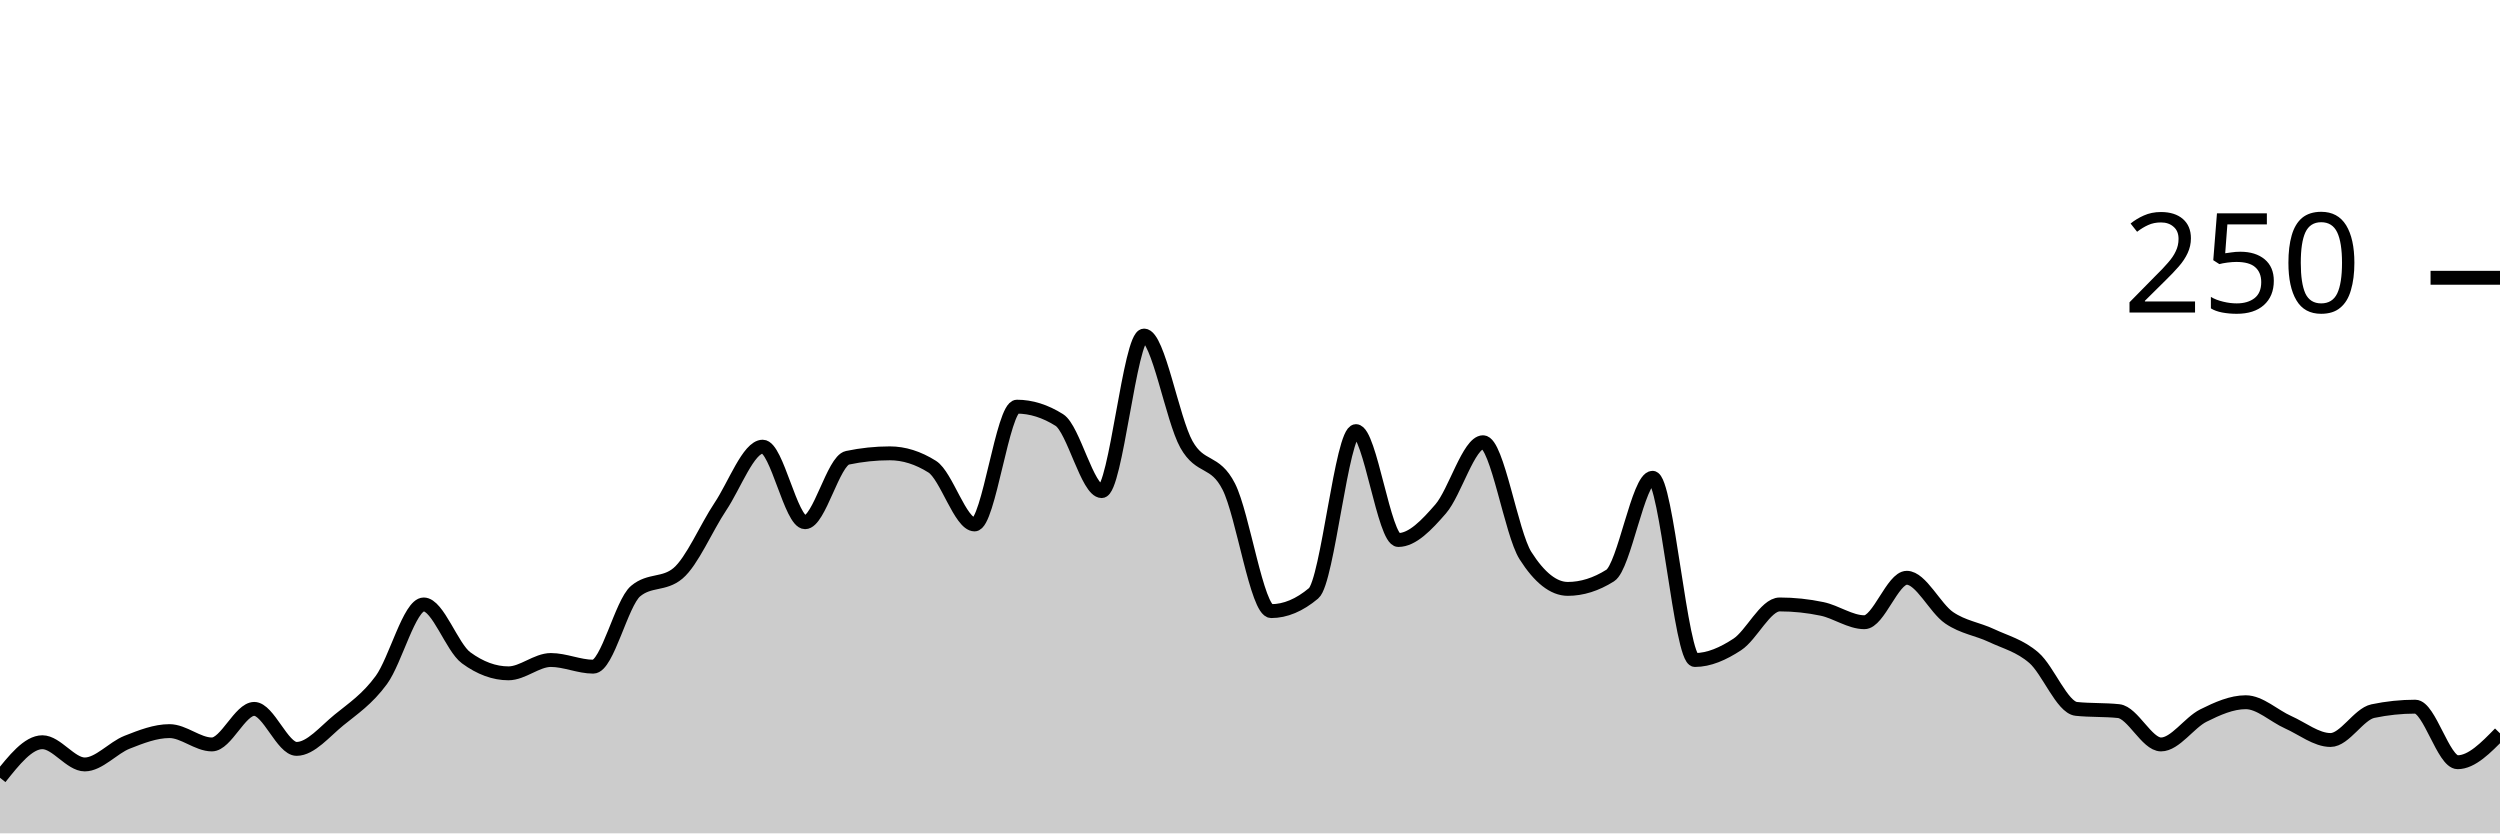
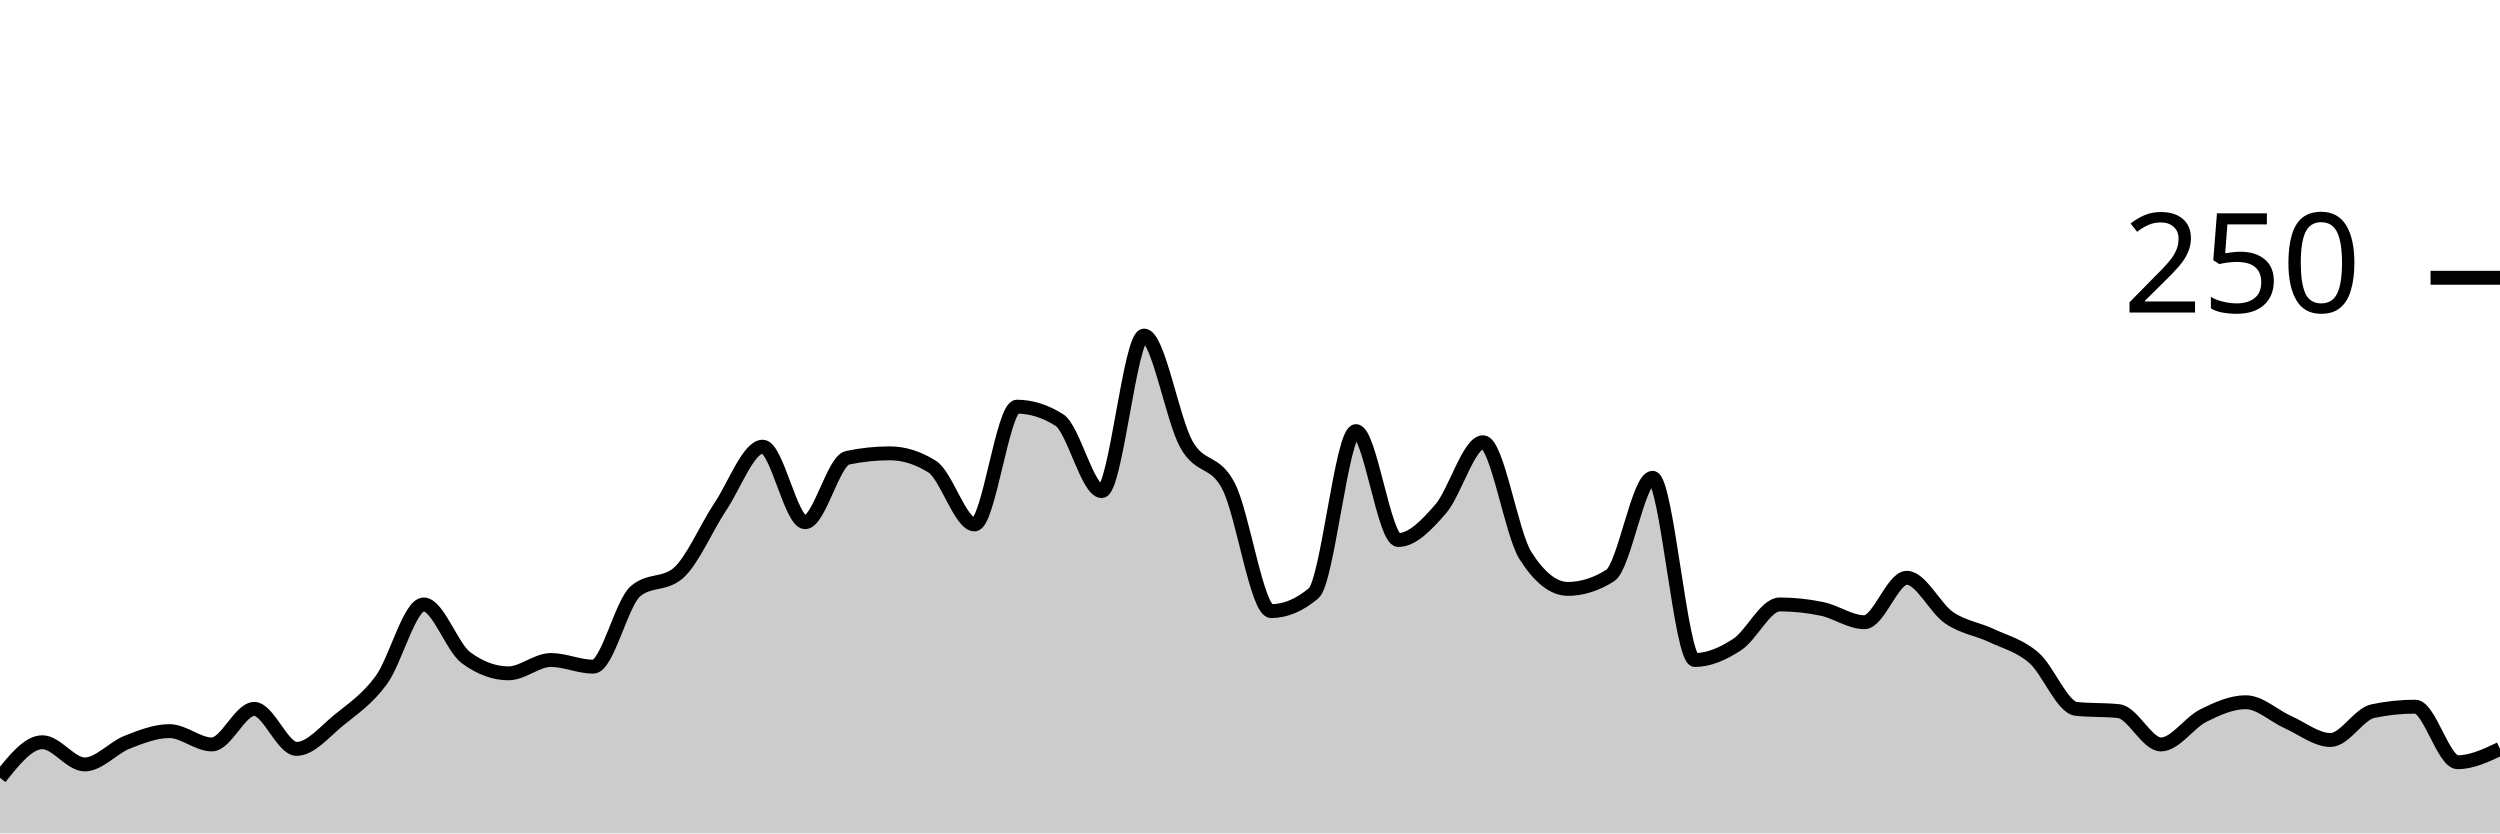
<svg xmlns="http://www.w3.org/2000/svg" viewBox="0 0 180 60">
  <g transform="translate(0,20)">
-     <path class="area" fill="rgba(0, 0, 0, 0.2)" d="M0,36C1.017,34.72,2.034,33.44,3.051,33.44C4.068,33.44,5.085,35.04,6.102,35.04C7.119,35.04,8.136,33.84,9.153,33.44C10.169,33.04,11.186,32.64,12.203,32.64C13.22,32.64,14.237,33.6,15.254,33.6C16.271,33.6,17.288,31.04,18.305,31.04C19.322,31.04,20.339,33.92,21.356,33.92C22.373,33.92,23.39,32.667,24.407,31.84C25.424,31.013,26.441,30.347,27.458,28.96C28.475,27.573,29.492,23.52,30.508,23.52C31.525,23.52,32.542,26.613,33.559,27.36C34.576,28.107,35.593,28.48,36.61,28.48C37.627,28.48,38.644,27.52,39.661,27.52C40.678,27.52,41.695,28,42.712,28C43.729,28,44.746,23.413,45.763,22.56C46.78,21.707,47.797,22.133,48.814,21.28C49.831,20.427,50.847,18,51.864,16.48C52.881,14.96,53.898,12.16,54.915,12.16C55.932,12.16,56.949,17.6,57.966,17.6C58.983,17.6,60,13.173,61.017,12.96C62.034,12.747,63.051,12.64,64.068,12.64C65.085,12.64,66.102,12.96,67.119,13.6C68.136,14.24,69.153,17.76,70.169,17.76C71.186,17.76,72.203,9.28,73.22,9.28C74.237,9.28,75.254,9.6,76.271,10.24C77.288,10.88,78.305,15.36,79.322,15.36C80.339,15.36,81.356,4.16,82.373,4.16C83.39,4.16,84.407,10.187,85.424,12C86.441,13.813,87.458,13.04,88.475,15.04C89.492,17.04,90.508,24,91.525,24C92.542,24,93.559,23.573,94.576,22.72C95.593,21.867,96.61,11.04,97.627,11.04C98.644,11.04,99.661,18.88,100.678,18.88C101.695,18.88,102.712,17.813,103.729,16.64C104.746,15.467,105.763,11.84,106.78,11.84C107.797,11.84,108.814,18.4,109.831,20C110.847,21.6,111.864,22.4,112.881,22.4C113.898,22.4,114.915,22.08,115.932,21.44C116.949,20.8,117.966,14.4,118.983,14.4C120,14.4,121.017,27.52,122.034,27.52C123.051,27.52,124.068,27.067,125.085,26.4C126.102,25.733,127.119,23.52,128.136,23.52C129.153,23.52,130.169,23.627,131.186,23.84C132.203,24.053,133.22,24.8,134.237,24.8C135.254,24.8,136.271,21.6,137.288,21.6C138.305,21.6,139.322,23.787,140.339,24.48C141.356,25.173,142.373,25.28,143.39,25.76C144.407,26.24,145.424,26.48,146.441,27.36C147.458,28.24,148.475,30.933,149.492,31.04C150.508,31.147,151.525,31.093,152.542,31.2C153.559,31.307,154.576,33.6,155.593,33.6C156.61,33.6,157.627,32.027,158.644,31.52C159.661,31.013,160.678,30.56,161.695,30.56C162.712,30.56,163.729,31.547,164.746,32C165.763,32.453,166.78,33.28,167.797,33.28C168.814,33.28,169.831,31.413,170.847,31.2C171.864,30.987,172.881,30.88,173.898,30.88C174.915,30.88,175.932,34.88,176.949,34.88C177.966,34.88,178.983,33.84,180,32.8L180,40C178.983,40,177.966,40,176.949,40C175.932,40,174.915,40,173.898,40C172.881,40,171.864,40,170.847,40C169.831,40,168.814,40,167.797,40C166.78,40,165.763,40,164.746,40C163.729,40,162.712,40,161.695,40C160.678,40,159.661,40,158.644,40C157.627,40,156.61,40,155.593,40C154.576,40,153.559,40,152.542,40C151.525,40,150.508,40,149.492,40C148.475,40,147.458,40,146.441,40C145.424,40,144.407,40,143.39,40C142.373,40,141.356,40,140.339,40C139.322,40,138.305,40,137.288,40C136.271,40,135.254,40,134.237,40C133.22,40,132.203,40,131.186,40C130.169,40,129.153,40,128.136,40C127.119,40,126.102,40,125.085,40C124.068,40,123.051,40,122.034,40C121.017,40,120,40,118.983,40C117.966,40,116.949,40,115.932,40C114.915,40,113.898,40,112.881,40C111.864,40,110.847,40,109.831,40C108.814,40,107.797,40,106.78,40C105.763,40,104.746,40,103.729,40C102.712,40,101.695,40,100.678,40C99.661,40,98.644,40,97.627,40C96.61,40,95.593,40,94.576,40C93.559,40,92.542,40,91.525,40C90.508,40,89.492,40,88.475,40C87.458,40,86.441,40,85.424,40C84.407,40,83.39,40,82.373,40C81.356,40,80.339,40,79.322,40C78.305,40,77.288,40,76.271,40C75.254,40,74.237,40,73.22,40C72.203,40,71.186,40,70.169,40C69.153,40,68.136,40,67.119,40C66.102,40,65.085,40,64.068,40C63.051,40,62.034,40,61.017,40C60,40,58.983,40,57.966,40C56.949,40,55.932,40,54.915,40C53.898,40,52.881,40,51.864,40C50.847,40,49.831,40,48.814,40C47.797,40,46.78,40,45.763,40C44.746,40,43.729,40,42.712,40C41.695,40,40.678,40,39.661,40C38.644,40,37.627,40,36.61,40C35.593,40,34.576,40,33.559,40C32.542,40,31.525,40,30.508,40C29.492,40,28.475,40,27.458,40C26.441,40,25.424,40,24.407,40C23.39,40,22.373,40,21.356,40C20.339,40,19.322,40,18.305,40C17.288,40,16.271,40,15.254,40C14.237,40,13.22,40,12.203,40C11.186,40,10.169,40,9.153,40C8.136,40,7.119,40,6.102,40C5.085,40,4.068,40,3.051,40C2.034,40,1.017,40,0,40Z" />
-     <path class="line" stroke="black" fill="none" d="M0,36C1.017,34.72,2.034,33.44,3.051,33.44C4.068,33.44,5.085,35.04,6.102,35.04C7.119,35.04,8.136,33.84,9.153,33.44C10.169,33.04,11.186,32.64,12.203,32.64C13.22,32.64,14.237,33.6,15.254,33.6C16.271,33.6,17.288,31.04,18.305,31.04C19.322,31.04,20.339,33.92,21.356,33.92C22.373,33.92,23.39,32.667,24.407,31.84C25.424,31.013,26.441,30.347,27.458,28.96C28.475,27.573,29.492,23.52,30.508,23.52C31.525,23.52,32.542,26.613,33.559,27.36C34.576,28.107,35.593,28.48,36.61,28.48C37.627,28.48,38.644,27.52,39.661,27.52C40.678,27.52,41.695,28,42.712,28C43.729,28,44.746,23.413,45.763,22.56C46.78,21.707,47.797,22.133,48.814,21.28C49.831,20.427,50.847,18,51.864,16.48C52.881,14.96,53.898,12.16,54.915,12.16C55.932,12.16,56.949,17.6,57.966,17.6C58.983,17.6,60,13.173,61.017,12.96C62.034,12.747,63.051,12.64,64.068,12.64C65.085,12.64,66.102,12.96,67.119,13.6C68.136,14.24,69.153,17.76,70.169,17.76C71.186,17.76,72.203,9.28,73.22,9.28C74.237,9.28,75.254,9.6,76.271,10.24C77.288,10.88,78.305,15.36,79.322,15.36C80.339,15.36,81.356,4.16,82.373,4.16C83.39,4.16,84.407,10.187,85.424,12C86.441,13.813,87.458,13.04,88.475,15.04C89.492,17.04,90.508,24,91.525,24C92.542,24,93.559,23.573,94.576,22.72C95.593,21.867,96.61,11.04,97.627,11.04C98.644,11.04,99.661,18.88,100.678,18.88C101.695,18.88,102.712,17.813,103.729,16.64C104.746,15.467,105.763,11.84,106.78,11.84C107.797,11.84,108.814,18.4,109.831,20C110.847,21.6,111.864,22.4,112.881,22.4C113.898,22.4,114.915,22.08,115.932,21.44C116.949,20.8,117.966,14.4,118.983,14.4C120,14.4,121.017,27.52,122.034,27.52C123.051,27.52,124.068,27.067,125.085,26.4C126.102,25.733,127.119,23.52,128.136,23.52C129.153,23.52,130.169,23.627,131.186,23.84C132.203,24.053,133.22,24.8,134.237,24.8C135.254,24.8,136.271,21.6,137.288,21.6C138.305,21.6,139.322,23.787,140.339,24.48C141.356,25.173,142.373,25.28,143.39,25.76C144.407,26.24,145.424,26.48,146.441,27.36C147.458,28.24,148.475,30.933,149.492,31.04C150.508,31.147,151.525,31.093,152.542,31.2C153.559,31.307,154.576,33.6,155.593,33.6C156.61,33.6,157.627,32.027,158.644,31.52C159.661,31.013,160.678,30.56,161.695,30.56C162.712,30.56,163.729,31.547,164.746,32C165.763,32.453,166.78,33.28,167.797,33.28C168.814,33.28,169.831,31.413,170.847,31.2C171.864,30.987,172.881,30.88,173.898,30.88C174.915,30.88,175.932,34.88,176.949,34.88C177.966,34.88,178.983,33.84,180,32.8" />
+     <path class="area" fill="rgba(0, 0, 0, 0.2)" d="M0,36C1.017,34.72,2.034,33.44,3.051,33.44C4.068,33.44,5.085,35.04,6.102,35.04C7.119,35.04,8.136,33.84,9.153,33.44C10.169,33.04,11.186,32.64,12.203,32.64C13.22,32.64,14.237,33.6,15.254,33.6C16.271,33.6,17.288,31.04,18.305,31.04C19.322,31.04,20.339,33.92,21.356,33.92C22.373,33.92,23.39,32.667,24.407,31.84C25.424,31.013,26.441,30.347,27.458,28.96C28.475,27.573,29.492,23.52,30.508,23.52C31.525,23.52,32.542,26.613,33.559,27.36C34.576,28.107,35.593,28.48,36.61,28.48C37.627,28.48,38.644,27.52,39.661,27.52C40.678,27.52,41.695,28,42.712,28C43.729,28,44.746,23.413,45.763,22.56C46.78,21.707,47.797,22.133,48.814,21.28C49.831,20.427,50.847,18,51.864,16.48C52.881,14.96,53.898,12.16,54.915,12.16C55.932,12.16,56.949,17.6,57.966,17.6C58.983,17.6,60,13.173,61.017,12.96C62.034,12.747,63.051,12.64,64.068,12.64C65.085,12.64,66.102,12.96,67.119,13.6C68.136,14.24,69.153,17.76,70.169,17.76C71.186,17.76,72.203,9.28,73.22,9.28C74.237,9.28,75.254,9.6,76.271,10.24C77.288,10.88,78.305,15.36,79.322,15.36C80.339,15.36,81.356,4.16,82.373,4.16C83.39,4.16,84.407,10.187,85.424,12C86.441,13.813,87.458,13.04,88.475,15.04C89.492,17.04,90.508,24,91.525,24C92.542,24,93.559,23.573,94.576,22.72C95.593,21.867,96.61,11.04,97.627,11.04C98.644,11.04,99.661,18.88,100.678,18.88C101.695,18.88,102.712,17.813,103.729,16.64C104.746,15.467,105.763,11.84,106.78,11.84C107.797,11.84,108.814,18.4,109.831,20C110.847,21.6,111.864,22.4,112.881,22.4C113.898,22.4,114.915,22.08,115.932,21.44C116.949,20.8,117.966,14.4,118.983,14.4C120,14.4,121.017,27.52,122.034,27.52C123.051,27.52,124.068,27.067,125.085,26.4C126.102,25.733,127.119,23.52,128.136,23.52C129.153,23.52,130.169,23.627,131.186,23.84C132.203,24.053,133.22,24.8,134.237,24.8C135.254,24.8,136.271,21.6,137.288,21.6C138.305,21.6,139.322,23.787,140.339,24.48C141.356,25.173,142.373,25.28,143.39,25.76C144.407,26.24,145.424,26.48,146.441,27.36C147.458,28.24,148.475,30.933,149.492,31.04C150.508,31.147,151.525,31.093,152.542,31.2C153.559,31.307,154.576,33.6,155.593,33.6C156.61,33.6,157.627,32.027,158.644,31.52C159.661,31.013,160.678,30.56,161.695,30.56C162.712,30.56,163.729,31.547,164.746,32C165.763,32.453,166.78,33.28,167.797,33.28C168.814,33.28,169.831,31.413,170.847,31.2C171.864,30.987,172.881,30.88,173.898,30.88C174.915,30.88,175.932,34.88,176.949,34.88C177.966,34.88,178.983,34.4,180,33.92L180,40C178.983,40,177.966,40,176.949,40C175.932,40,174.915,40,173.898,40C172.881,40,171.864,40,170.847,40C169.831,40,168.814,40,167.797,40C166.78,40,165.763,40,164.746,40C163.729,40,162.712,40,161.695,40C160.678,40,159.661,40,158.644,40C157.627,40,156.61,40,155.593,40C154.576,40,153.559,40,152.542,40C151.525,40,150.508,40,149.492,40C148.475,40,147.458,40,146.441,40C145.424,40,144.407,40,143.39,40C142.373,40,141.356,40,140.339,40C139.322,40,138.305,40,137.288,40C136.271,40,135.254,40,134.237,40C133.22,40,132.203,40,131.186,40C130.169,40,129.153,40,128.136,40C127.119,40,126.102,40,125.085,40C124.068,40,123.051,40,122.034,40C121.017,40,120,40,118.983,40C117.966,40,116.949,40,115.932,40C114.915,40,113.898,40,112.881,40C111.864,40,110.847,40,109.831,40C108.814,40,107.797,40,106.78,40C105.763,40,104.746,40,103.729,40C102.712,40,101.695,40,100.678,40C99.661,40,98.644,40,97.627,40C96.61,40,95.593,40,94.576,40C93.559,40,92.542,40,91.525,40C90.508,40,89.492,40,88.475,40C87.458,40,86.441,40,85.424,40C84.407,40,83.39,40,82.373,40C81.356,40,80.339,40,79.322,40C78.305,40,77.288,40,76.271,40C75.254,40,74.237,40,73.22,40C72.203,40,71.186,40,70.169,40C69.153,40,68.136,40,67.119,40C66.102,40,65.085,40,64.068,40C63.051,40,62.034,40,61.017,40C60,40,58.983,40,57.966,40C56.949,40,55.932,40,54.915,40C53.898,40,52.881,40,51.864,40C50.847,40,49.831,40,48.814,40C47.797,40,46.78,40,45.763,40C44.746,40,43.729,40,42.712,40C41.695,40,40.678,40,39.661,40C38.644,40,37.627,40,36.61,40C35.593,40,34.576,40,33.559,40C32.542,40,31.525,40,30.508,40C29.492,40,28.475,40,27.458,40C26.441,40,25.424,40,24.407,40C23.39,40,22.373,40,21.356,40C20.339,40,19.322,40,18.305,40C17.288,40,16.271,40,15.254,40C14.237,40,13.22,40,12.203,40C11.186,40,10.169,40,9.153,40C8.136,40,7.119,40,6.102,40C5.085,40,4.068,40,3.051,40C2.034,40,1.017,40,0,40Z" />
+     <path class="line" stroke="black" fill="none" d="M0,36C1.017,34.72,2.034,33.44,3.051,33.44C4.068,33.44,5.085,35.04,6.102,35.04C7.119,35.04,8.136,33.84,9.153,33.44C10.169,33.04,11.186,32.64,12.203,32.64C13.22,32.64,14.237,33.6,15.254,33.6C16.271,33.6,17.288,31.04,18.305,31.04C19.322,31.04,20.339,33.92,21.356,33.92C22.373,33.92,23.39,32.667,24.407,31.84C25.424,31.013,26.441,30.347,27.458,28.96C28.475,27.573,29.492,23.52,30.508,23.52C31.525,23.52,32.542,26.613,33.559,27.36C34.576,28.107,35.593,28.48,36.61,28.48C37.627,28.48,38.644,27.52,39.661,27.52C40.678,27.52,41.695,28,42.712,28C43.729,28,44.746,23.413,45.763,22.56C46.78,21.707,47.797,22.133,48.814,21.28C49.831,20.427,50.847,18,51.864,16.48C52.881,14.96,53.898,12.16,54.915,12.16C55.932,12.16,56.949,17.6,57.966,17.6C58.983,17.6,60,13.173,61.017,12.96C62.034,12.747,63.051,12.64,64.068,12.64C65.085,12.64,66.102,12.96,67.119,13.6C68.136,14.24,69.153,17.76,70.169,17.76C71.186,17.76,72.203,9.28,73.22,9.28C74.237,9.28,75.254,9.6,76.271,10.24C77.288,10.88,78.305,15.36,79.322,15.36C80.339,15.36,81.356,4.16,82.373,4.16C83.39,4.16,84.407,10.187,85.424,12C86.441,13.813,87.458,13.04,88.475,15.04C89.492,17.04,90.508,24,91.525,24C92.542,24,93.559,23.573,94.576,22.72C95.593,21.867,96.61,11.04,97.627,11.04C98.644,11.04,99.661,18.88,100.678,18.88C101.695,18.88,102.712,17.813,103.729,16.64C104.746,15.467,105.763,11.84,106.78,11.84C107.797,11.84,108.814,18.4,109.831,20C110.847,21.6,111.864,22.4,112.881,22.4C113.898,22.4,114.915,22.08,115.932,21.44C116.949,20.8,117.966,14.4,118.983,14.4C120,14.4,121.017,27.52,122.034,27.52C123.051,27.52,124.068,27.067,125.085,26.4C126.102,25.733,127.119,23.52,128.136,23.52C129.153,23.52,130.169,23.627,131.186,23.84C132.203,24.053,133.22,24.8,134.237,24.8C135.254,24.8,136.271,21.6,137.288,21.6C138.305,21.6,139.322,23.787,140.339,24.48C141.356,25.173,142.373,25.28,143.39,25.76C144.407,26.24,145.424,26.48,146.441,27.36C147.458,28.24,148.475,30.933,149.492,31.04C150.508,31.147,151.525,31.093,152.542,31.2C153.559,31.307,154.576,33.6,155.593,33.6C156.61,33.6,157.627,32.027,158.644,31.52C159.661,31.013,160.678,30.56,161.695,30.56C162.712,30.56,163.729,31.547,164.746,32C165.763,32.453,166.78,33.28,167.797,33.28C168.814,33.28,169.831,31.413,170.847,31.2C171.864,30.987,172.881,30.88,173.898,30.88C174.915,30.88,175.932,34.88,176.949,34.88C177.966,34.88,178.983,34.4,180,33.92" />
    <path class="axis-ceiling" stroke-width="1" stroke="black" fill="none" d="M175,0L180,0" />
    <text class="axis-ceiling-label" font-family="sans-serif" text-anchor="end" font-size="10px" x="170" y="2.5">250</text>
  </g>
</svg>
